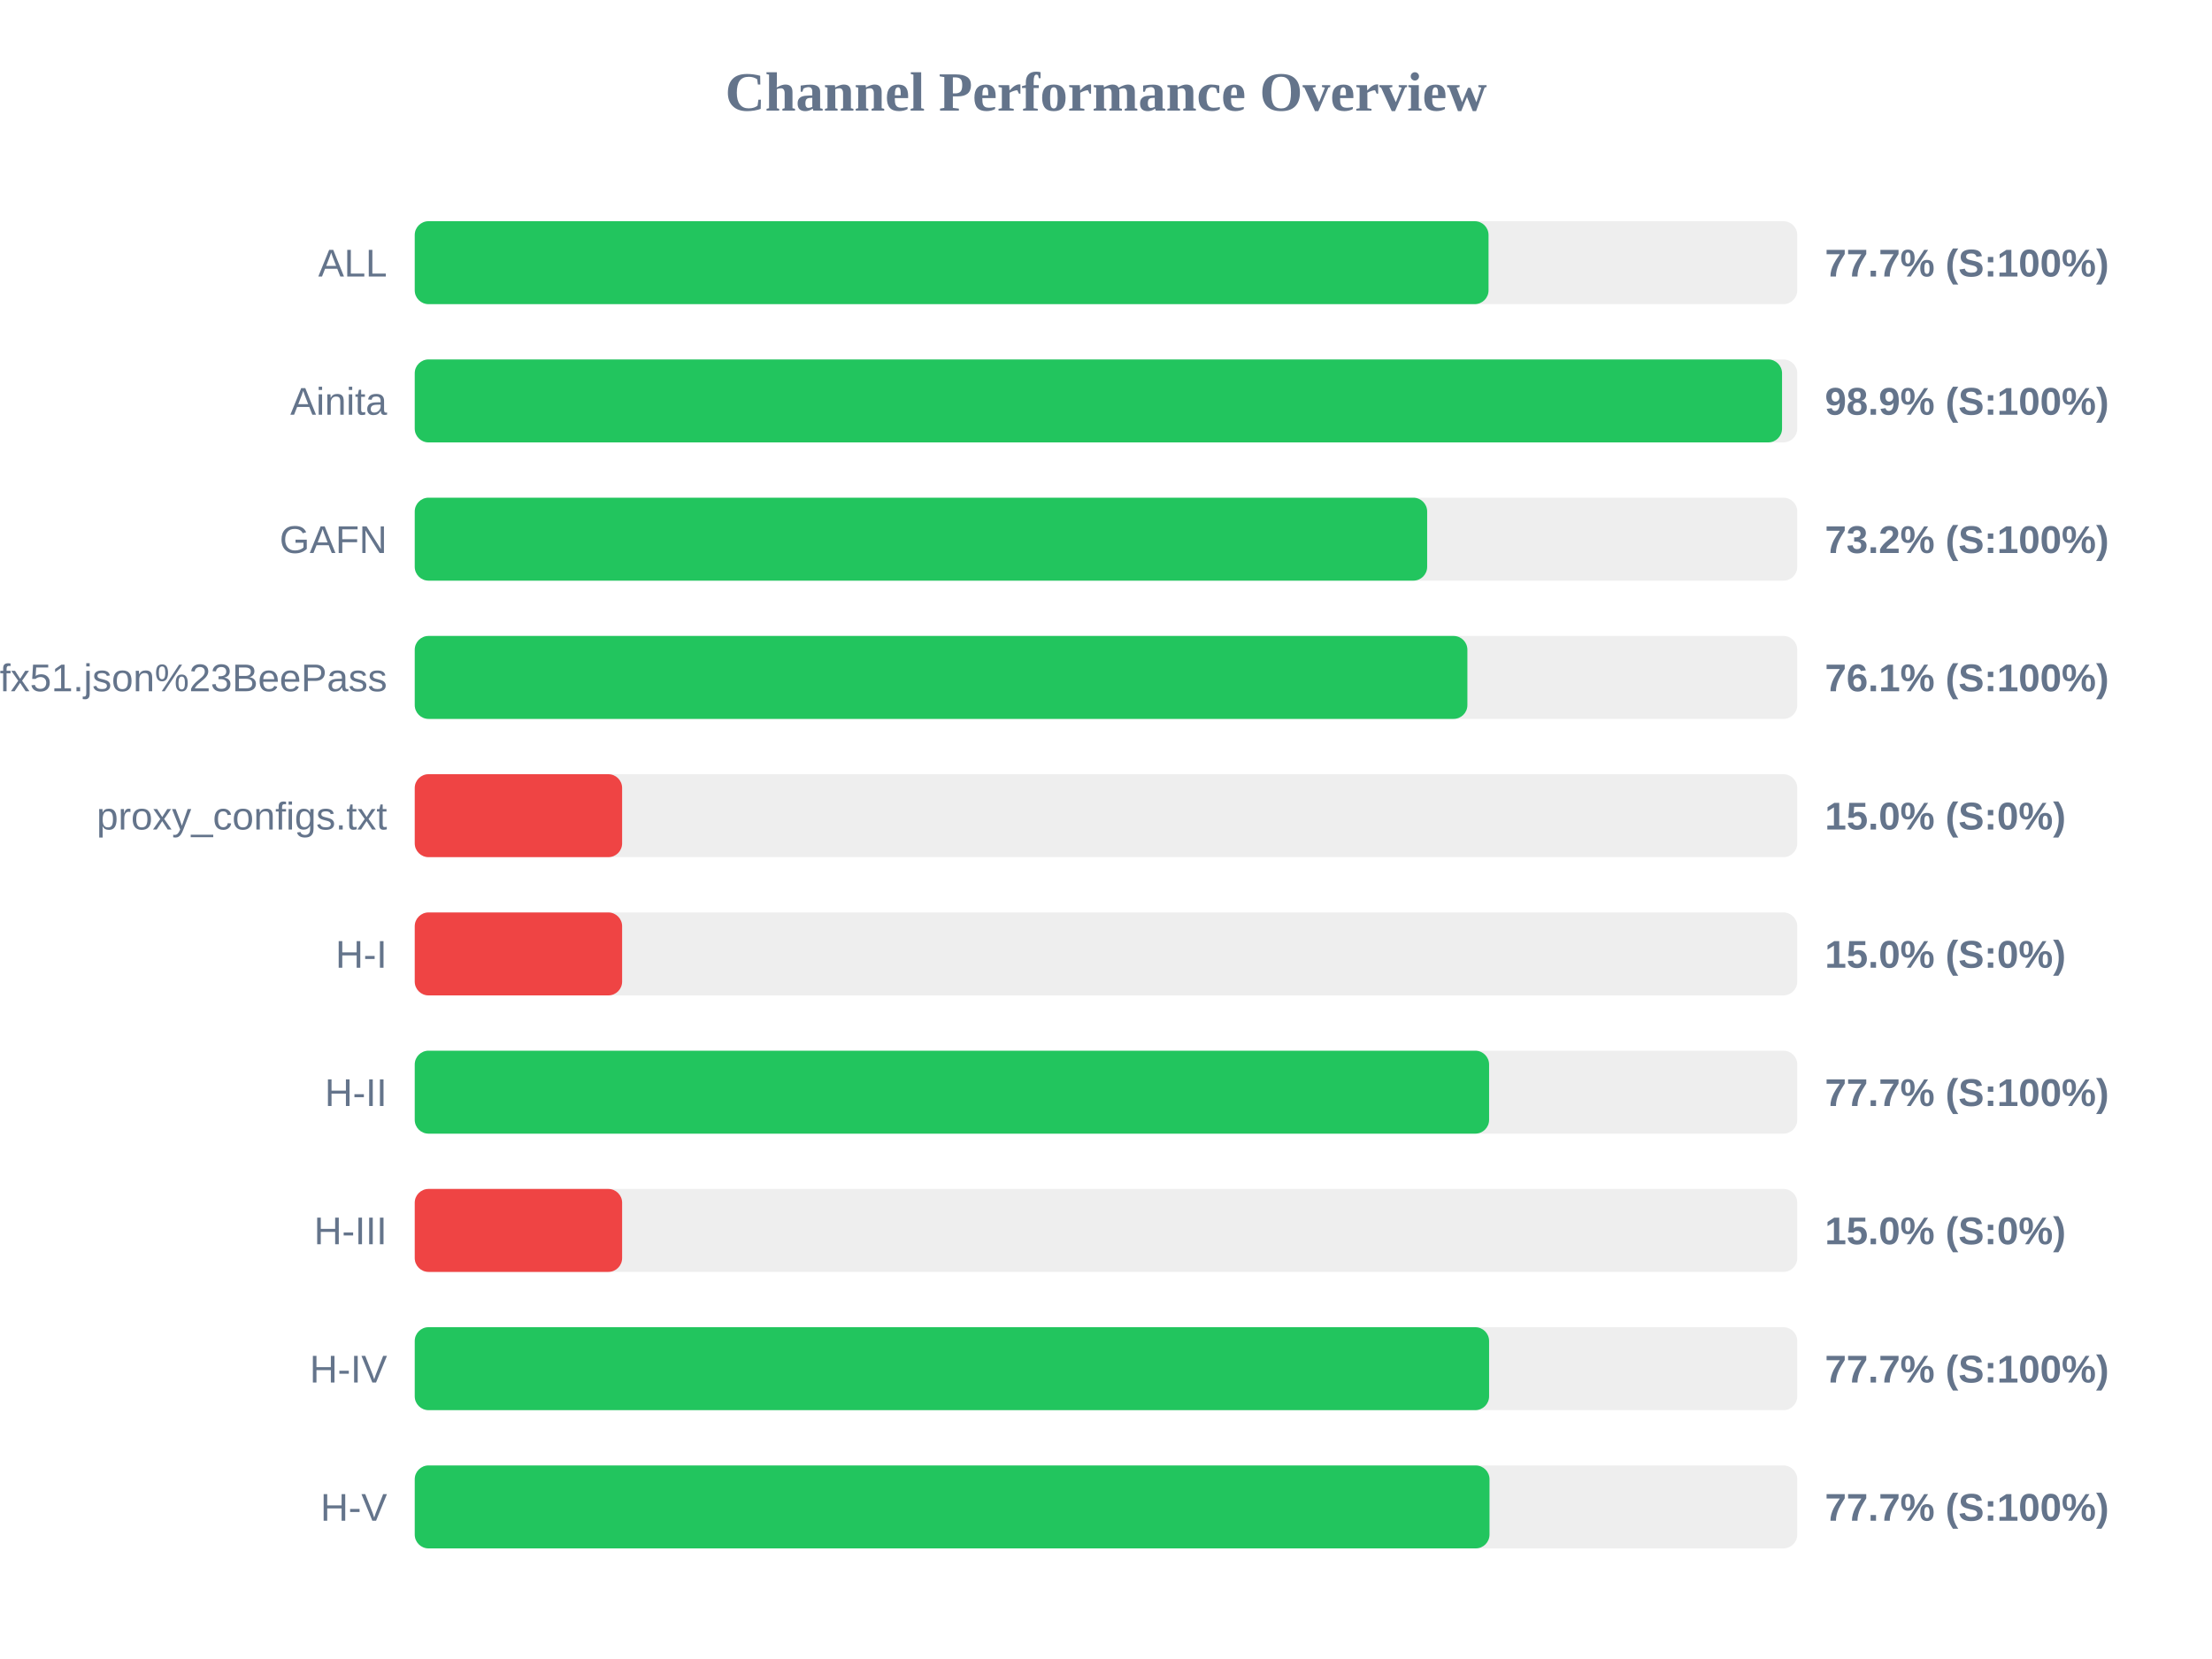
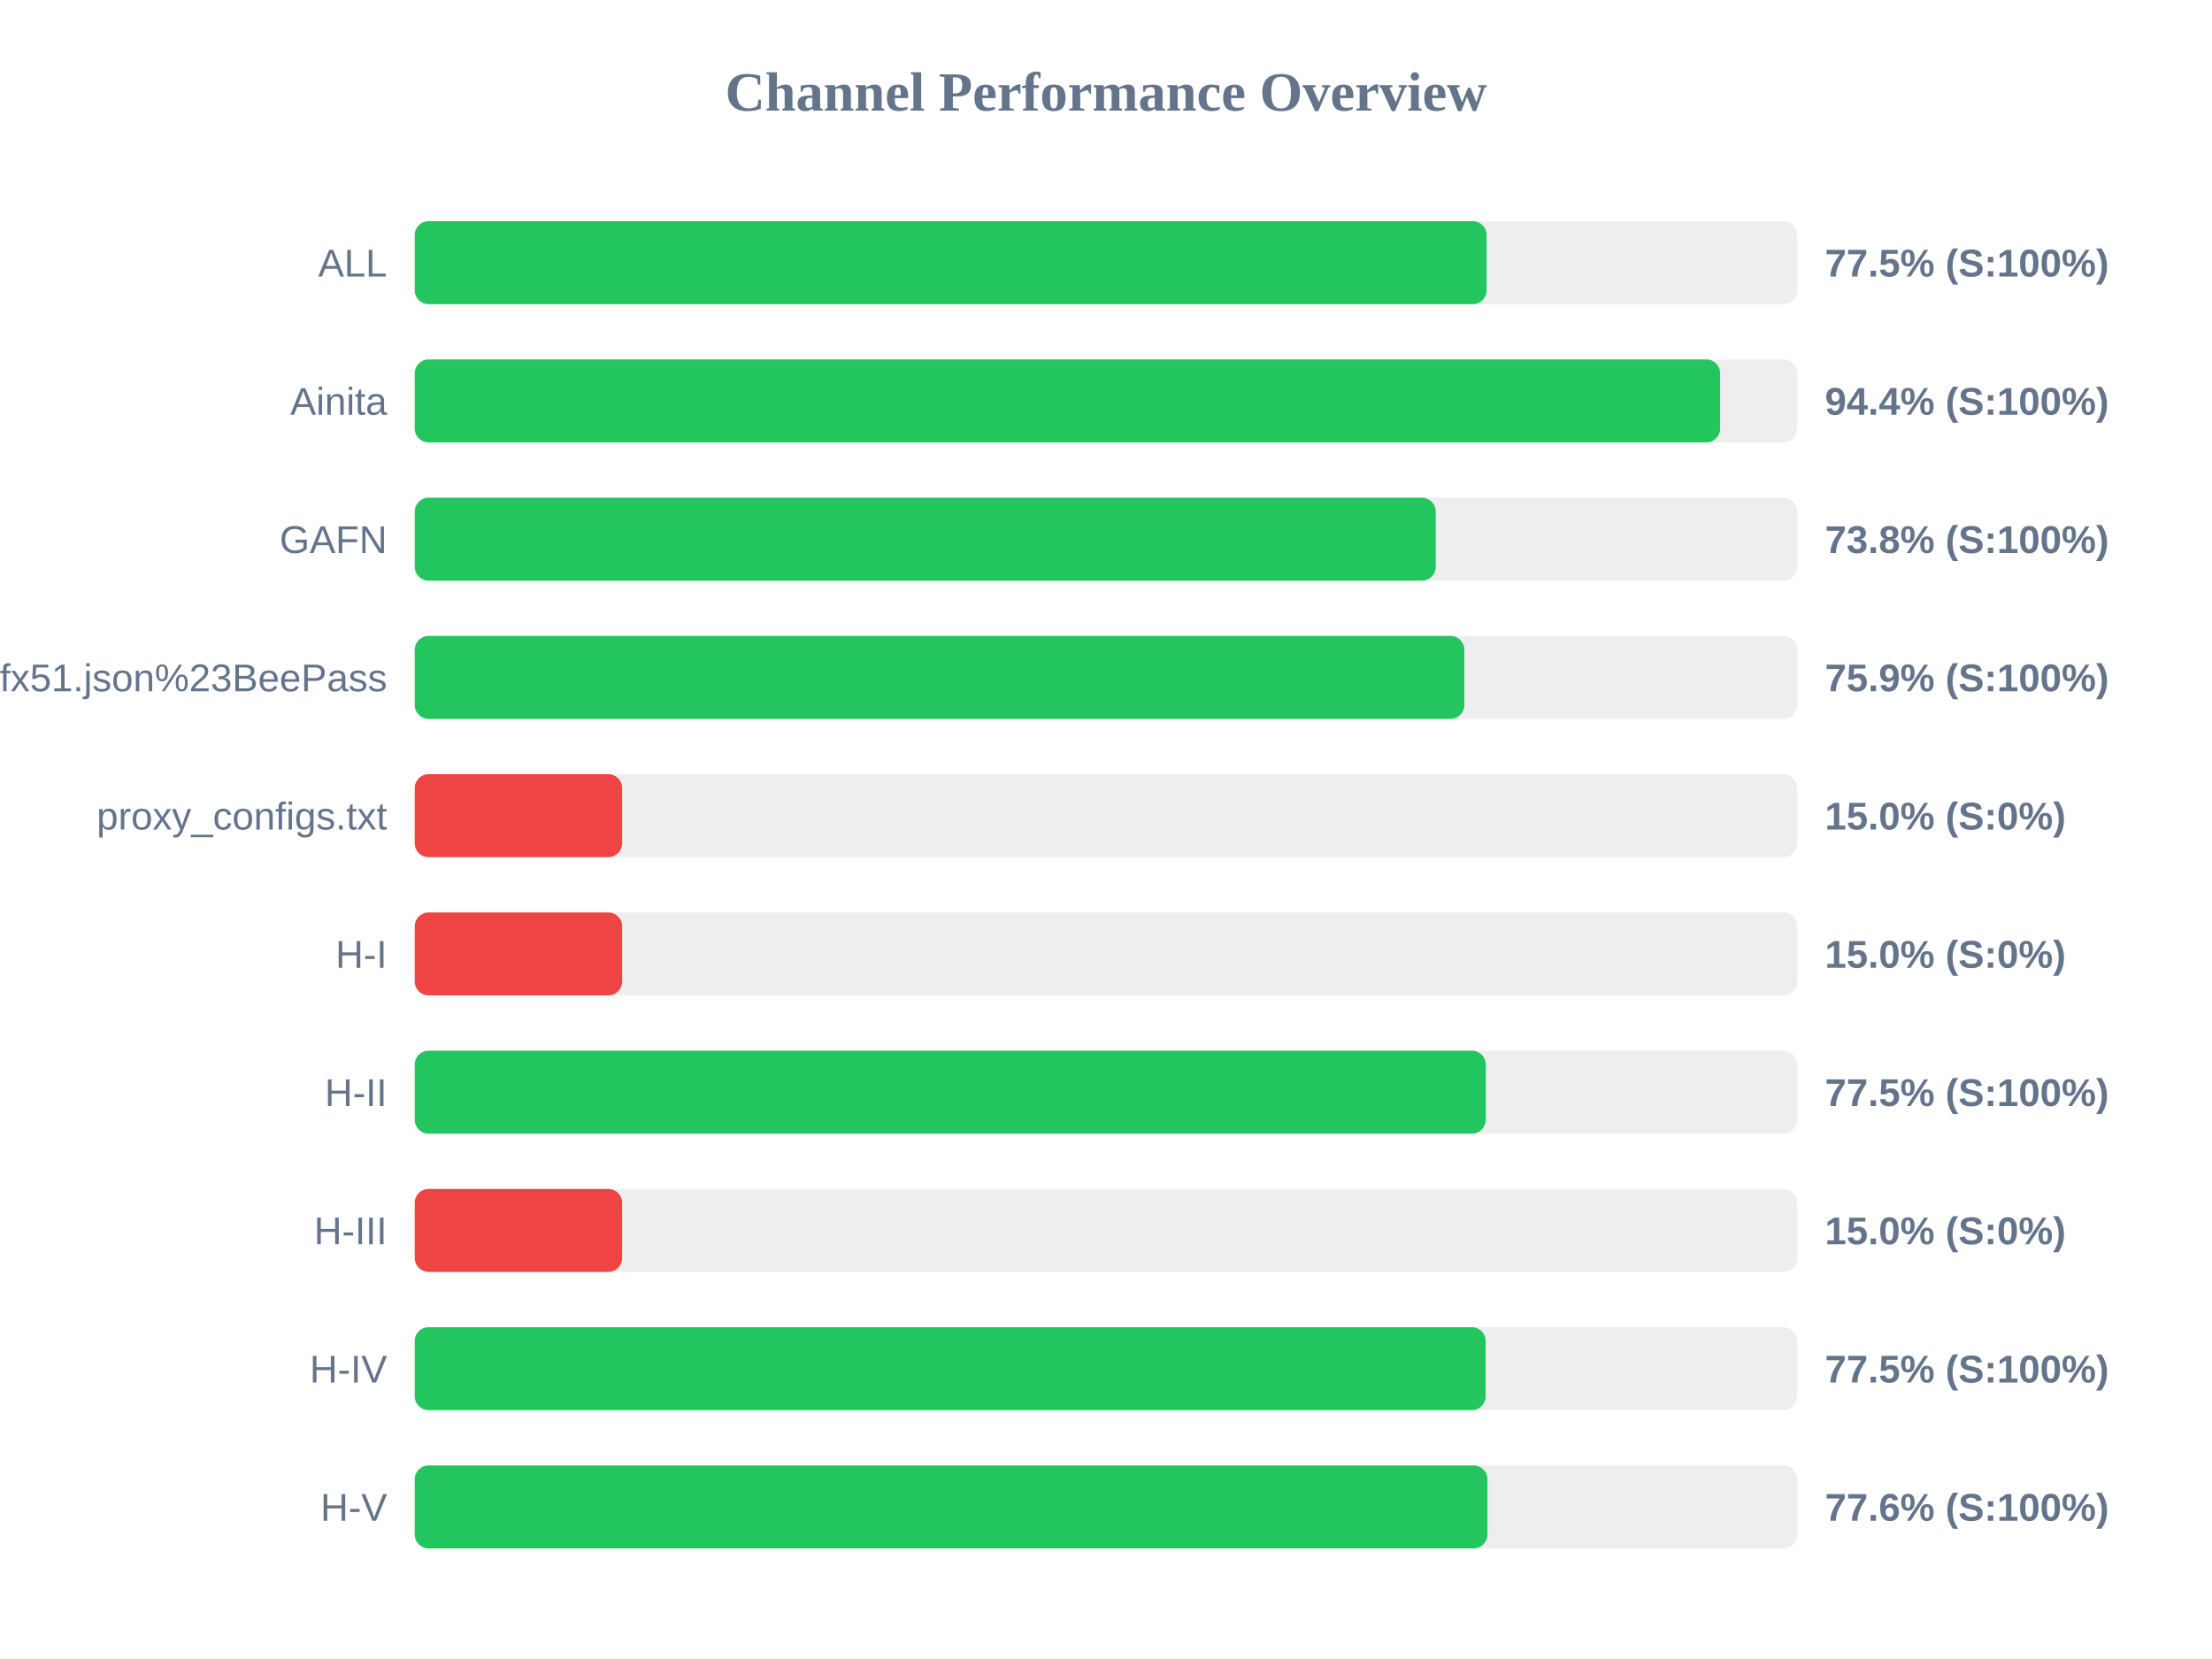
<svg xmlns="http://www.w3.org/2000/svg" width="800" height="600" version="1.1">
  <style>
        .row { font: 14px Arial; fill: #64748b; }
        .score { font: bold 14px Arial; fill: #64748b; }
    </style>
  <text x="400" y="40" text-anchor="middle" font-size="20px" font-weight="bold" fill="#64748b">Channel Performance Overview</text>
  <rect x="150" y="80" width="500" height="30" fill="#eee" rx="5" />
-   <rect x="150" y="80" width="388.35" height="30" fill="#22c55e" rx="5" />
+   <rect x="150" y="80" width="387.65" height="30" fill="#22c55e" rx="5" />
  <text x="140" y="100" text-anchor="end" class="row">ALL</text>
-   <text x="660" y="100" text-anchor="start" class="score">77.7% (S:100%)</text>
+   <text x="660" y="100" text-anchor="start" class="score">77.5% (S:100%)</text>
  <rect x="150" y="130" width="500" height="30" fill="#eee" rx="5" />
-   <rect x="150" y="130" width="494.5" height="30" fill="#22c55e" rx="5" />
+   <rect x="150" y="130" width="472.1" height="30" fill="#22c55e" rx="5" />
  <text x="140" y="150" text-anchor="end" class="row">Ainita</text>
-   <text x="660" y="150" text-anchor="start" class="score">98.9% (S:100%)</text>
+   <text x="660" y="150" text-anchor="start" class="score">94.4% (S:100%)</text>
  <rect x="150" y="180" width="500" height="30" fill="#eee" rx="5" />
-   <rect x="150" y="180" width="366.15" height="30" fill="#22c55e" rx="5" />
+   <rect x="150" y="180" width="369.25" height="30" fill="#22c55e" rx="5" />
  <text x="140" y="200" text-anchor="end" class="row">GAFN</text>
-   <text x="660" y="200" text-anchor="start" class="score">73.2% (S:100%)</text>
+   <text x="660" y="200" text-anchor="start" class="score">73.8% (S:100%)</text>
  <rect x="150" y="230" width="500" height="30" fill="#eee" rx="5" />
-   <rect x="150" y="230" width="380.7" height="30" fill="#22c55e" rx="5" />
+   <rect x="150" y="230" width="379.6" height="30" fill="#22c55e" rx="5" />
  <text x="140" y="250" text-anchor="end" class="row">sub?s=ssconf%3A%2F%2Fs3.amazonaws.com%2Fbeedynconprd%2Fzf38bv6oxi1nv3wfkpmxyfl8yj5fargza3foantoalu16vznl0ckxx7bgf1ufx51.json%23BeePass</text>
-   <text x="660" y="250" text-anchor="start" class="score">76.1% (S:100%)</text>
+   <text x="660" y="250" text-anchor="start" class="score">75.9% (S:100%)</text>
  <rect x="150" y="280" width="500" height="30" fill="#eee" rx="5" />
  <rect x="150" y="280" width="75.0" height="30" fill="#ef4444" rx="5" />
  <text x="140" y="300" text-anchor="end" class="row">proxy_configs.txt</text>
  <text x="660" y="300" text-anchor="start" class="score">15.0% (S:0%)</text>
  <rect x="150" y="330" width="500" height="30" fill="#eee" rx="5" />
  <rect x="150" y="330" width="75.0" height="30" fill="#ef4444" rx="5" />
  <text x="140" y="350" text-anchor="end" class="row">H-I</text>
  <text x="660" y="350" text-anchor="start" class="score">15.0% (S:0%)</text>
  <rect x="150" y="380" width="500" height="30" fill="#eee" rx="5" />
-   <rect x="150" y="380" width="388.55" height="30" fill="#22c55e" rx="5" />
+   <rect x="150" y="380" width="387.35" height="30" fill="#22c55e" rx="5" />
  <text x="140" y="400" text-anchor="end" class="row">H-II</text>
-   <text x="660" y="400" text-anchor="start" class="score">77.7% (S:100%)</text>
+   <text x="660" y="400" text-anchor="start" class="score">77.5% (S:100%)</text>
  <rect x="150" y="430" width="500" height="30" fill="#eee" rx="5" />
  <rect x="150" y="430" width="75.0" height="30" fill="#ef4444" rx="5" />
  <text x="140" y="450" text-anchor="end" class="row">H-III</text>
  <text x="660" y="450" text-anchor="start" class="score">15.0% (S:0%)</text>
  <rect x="150" y="480" width="500" height="30" fill="#eee" rx="5" />
-   <rect x="150" y="480" width="388.55" height="30" fill="#22c55e" rx="5" />
+   <rect x="150" y="480" width="387.3" height="30" fill="#22c55e" rx="5" />
  <text x="140" y="500" text-anchor="end" class="row">H-IV</text>
-   <text x="660" y="500" text-anchor="start" class="score">77.7% (S:100%)</text>
+   <text x="660" y="500" text-anchor="start" class="score">77.5% (S:100%)</text>
  <rect x="150" y="530" width="500" height="30" fill="#eee" rx="5" />
-   <rect x="150" y="530" width="388.7" height="30" fill="#22c55e" rx="5" />
+   <rect x="150" y="530" width="387.95" height="30" fill="#22c55e" rx="5" />
  <text x="140" y="550" text-anchor="end" class="row">H-V</text>
-   <text x="660" y="550" text-anchor="start" class="score">77.7% (S:100%)</text>
+   <text x="660" y="550" text-anchor="start" class="score">77.6% (S:100%)</text>
</svg>
